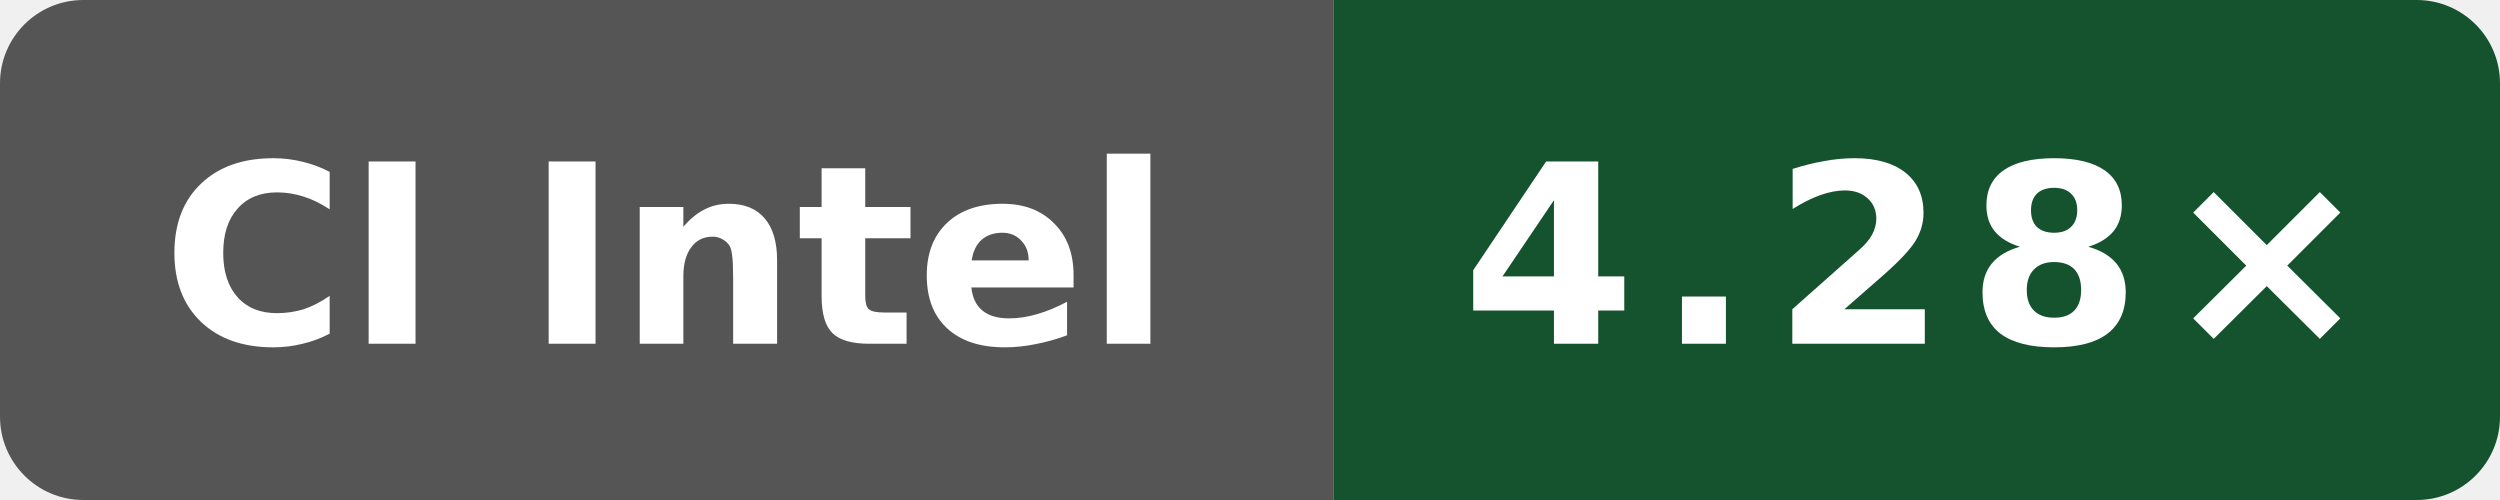
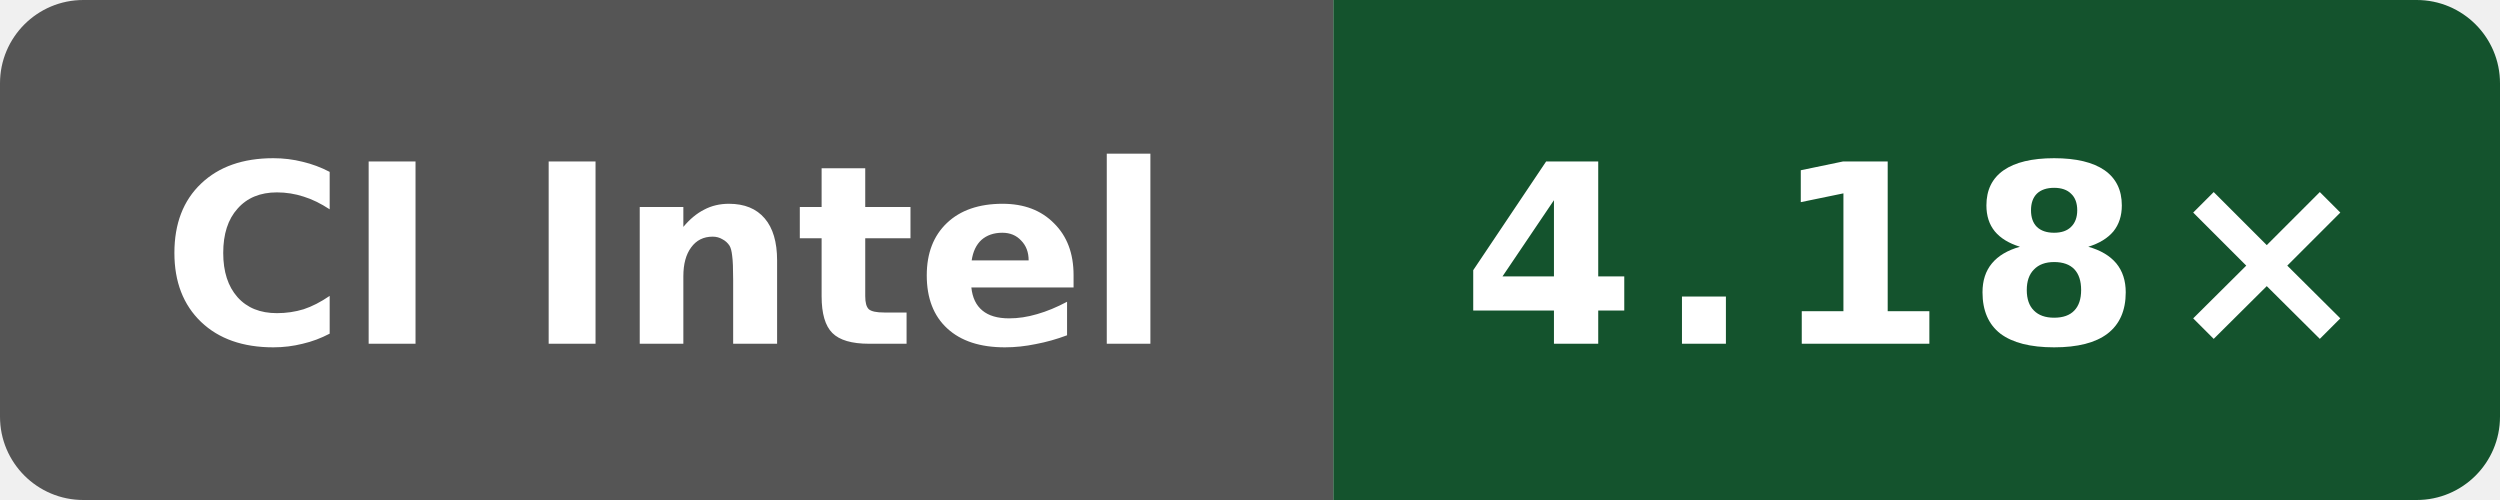
- <svg xmlns="http://www.w3.org/2000/svg" data-original-label="godot build-gcc; Intel(R) Xeon(R) 6975P-C; revision 4ff958f6fa4b8a4ac69f0cd4eb2a9fdf6d73b156" data-original-message="4.28×" width="120" height="24" viewBox="0 0 120 24" role="img" aria-label="godot build-gcc; Intel(R) Xeon(R) 6975P-C; revision 4ff958f6fa4b8a4ac69f0cd4eb2a9fdf6d73b156; measured 4ff958f6fa4b8a4ac69f0cd4eb2a9fdf6d73b156; 0 commits behind main: 4.28×">
+ <svg xmlns="http://www.w3.org/2000/svg" data-original-label="godot build-gcc; Intel(R) Xeon(R) Platinum 8370C CPU @ 2.80GHz; revision 4ff958f6fa4b8a4ac69f0cd4eb2a9fdf6d73b156" data-original-message="4.18×" width="120" height="24" viewBox="0 0 120 24" role="img" aria-label="godot build-gcc; Intel(R) Xeon(R) Platinum 8370C CPU @ 2.80GHz; revision 4ff958f6fa4b8a4ac69f0cd4eb2a9fdf6d73b156; measured 4ff958f6fa4b8a4ac69f0cd4eb2a9fdf6d73b156; 0 commits behind main: 4.18×">
  <defs>
    <clipPath id="badge">
      <rect width="120" height="24" rx="4" />
    </clipPath>
  </defs>
  <g clip-path="url(#badge)">
    <rect width="64" height="24" fill="#555" />
    <rect x="64" width="56" height="24" fill="#14532d" />
  </g>
  <text x="32" y="16.5" fill="#fff" text-anchor="middle" font-family="Verdana,Geneva,DejaVu Sans,sans-serif" font-size="12" font-weight="700" textLength="52" lengthAdjust="spacingAndGlyphs">CI Intel</text>
-   <text x="92" y="16.5" fill="#fff" text-anchor="middle" font-family="Verdana,Geneva,DejaVu Sans,sans-serif" font-size="12" font-weight="700" letter-spacing="1" textLength="39" lengthAdjust="spacingAndGlyphs">4.28×</text>
+   <text x="92" y="16.5" fill="#fff" text-anchor="middle" font-family="Verdana,Geneva,DejaVu Sans,sans-serif" font-size="12" font-weight="700" letter-spacing="1" textLength="39" lengthAdjust="spacingAndGlyphs">4.18×</text>
</svg>
